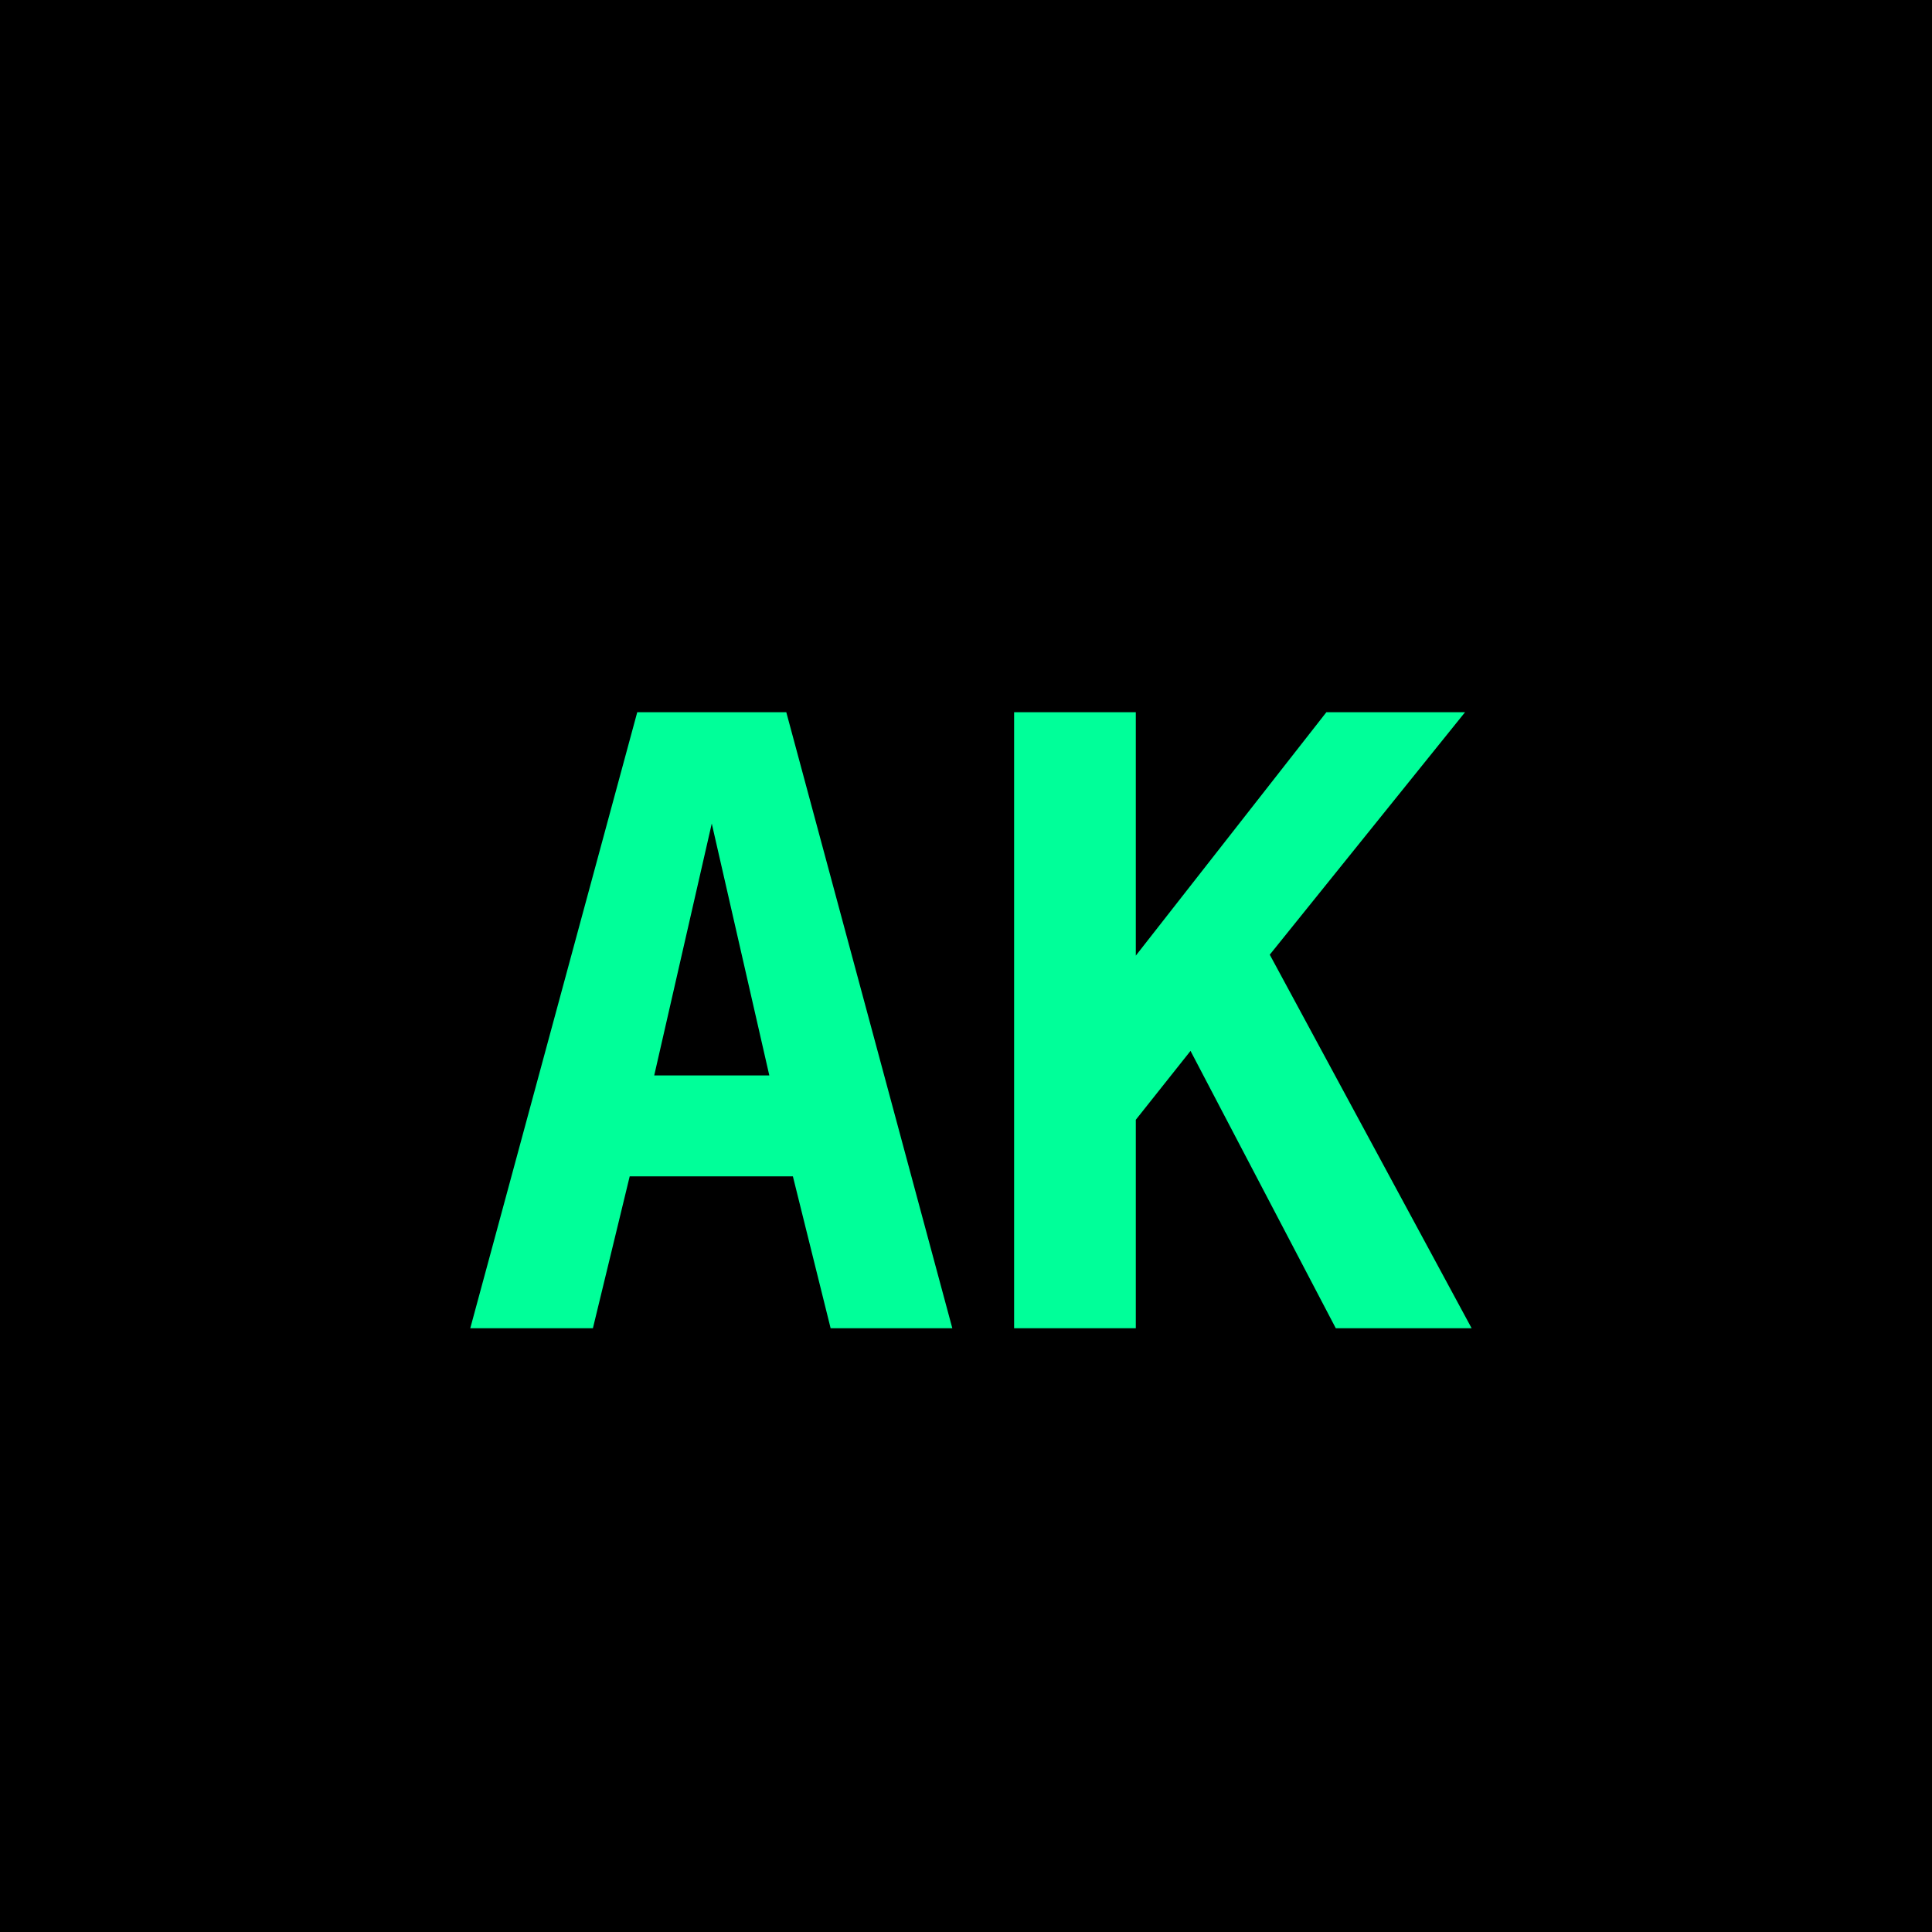
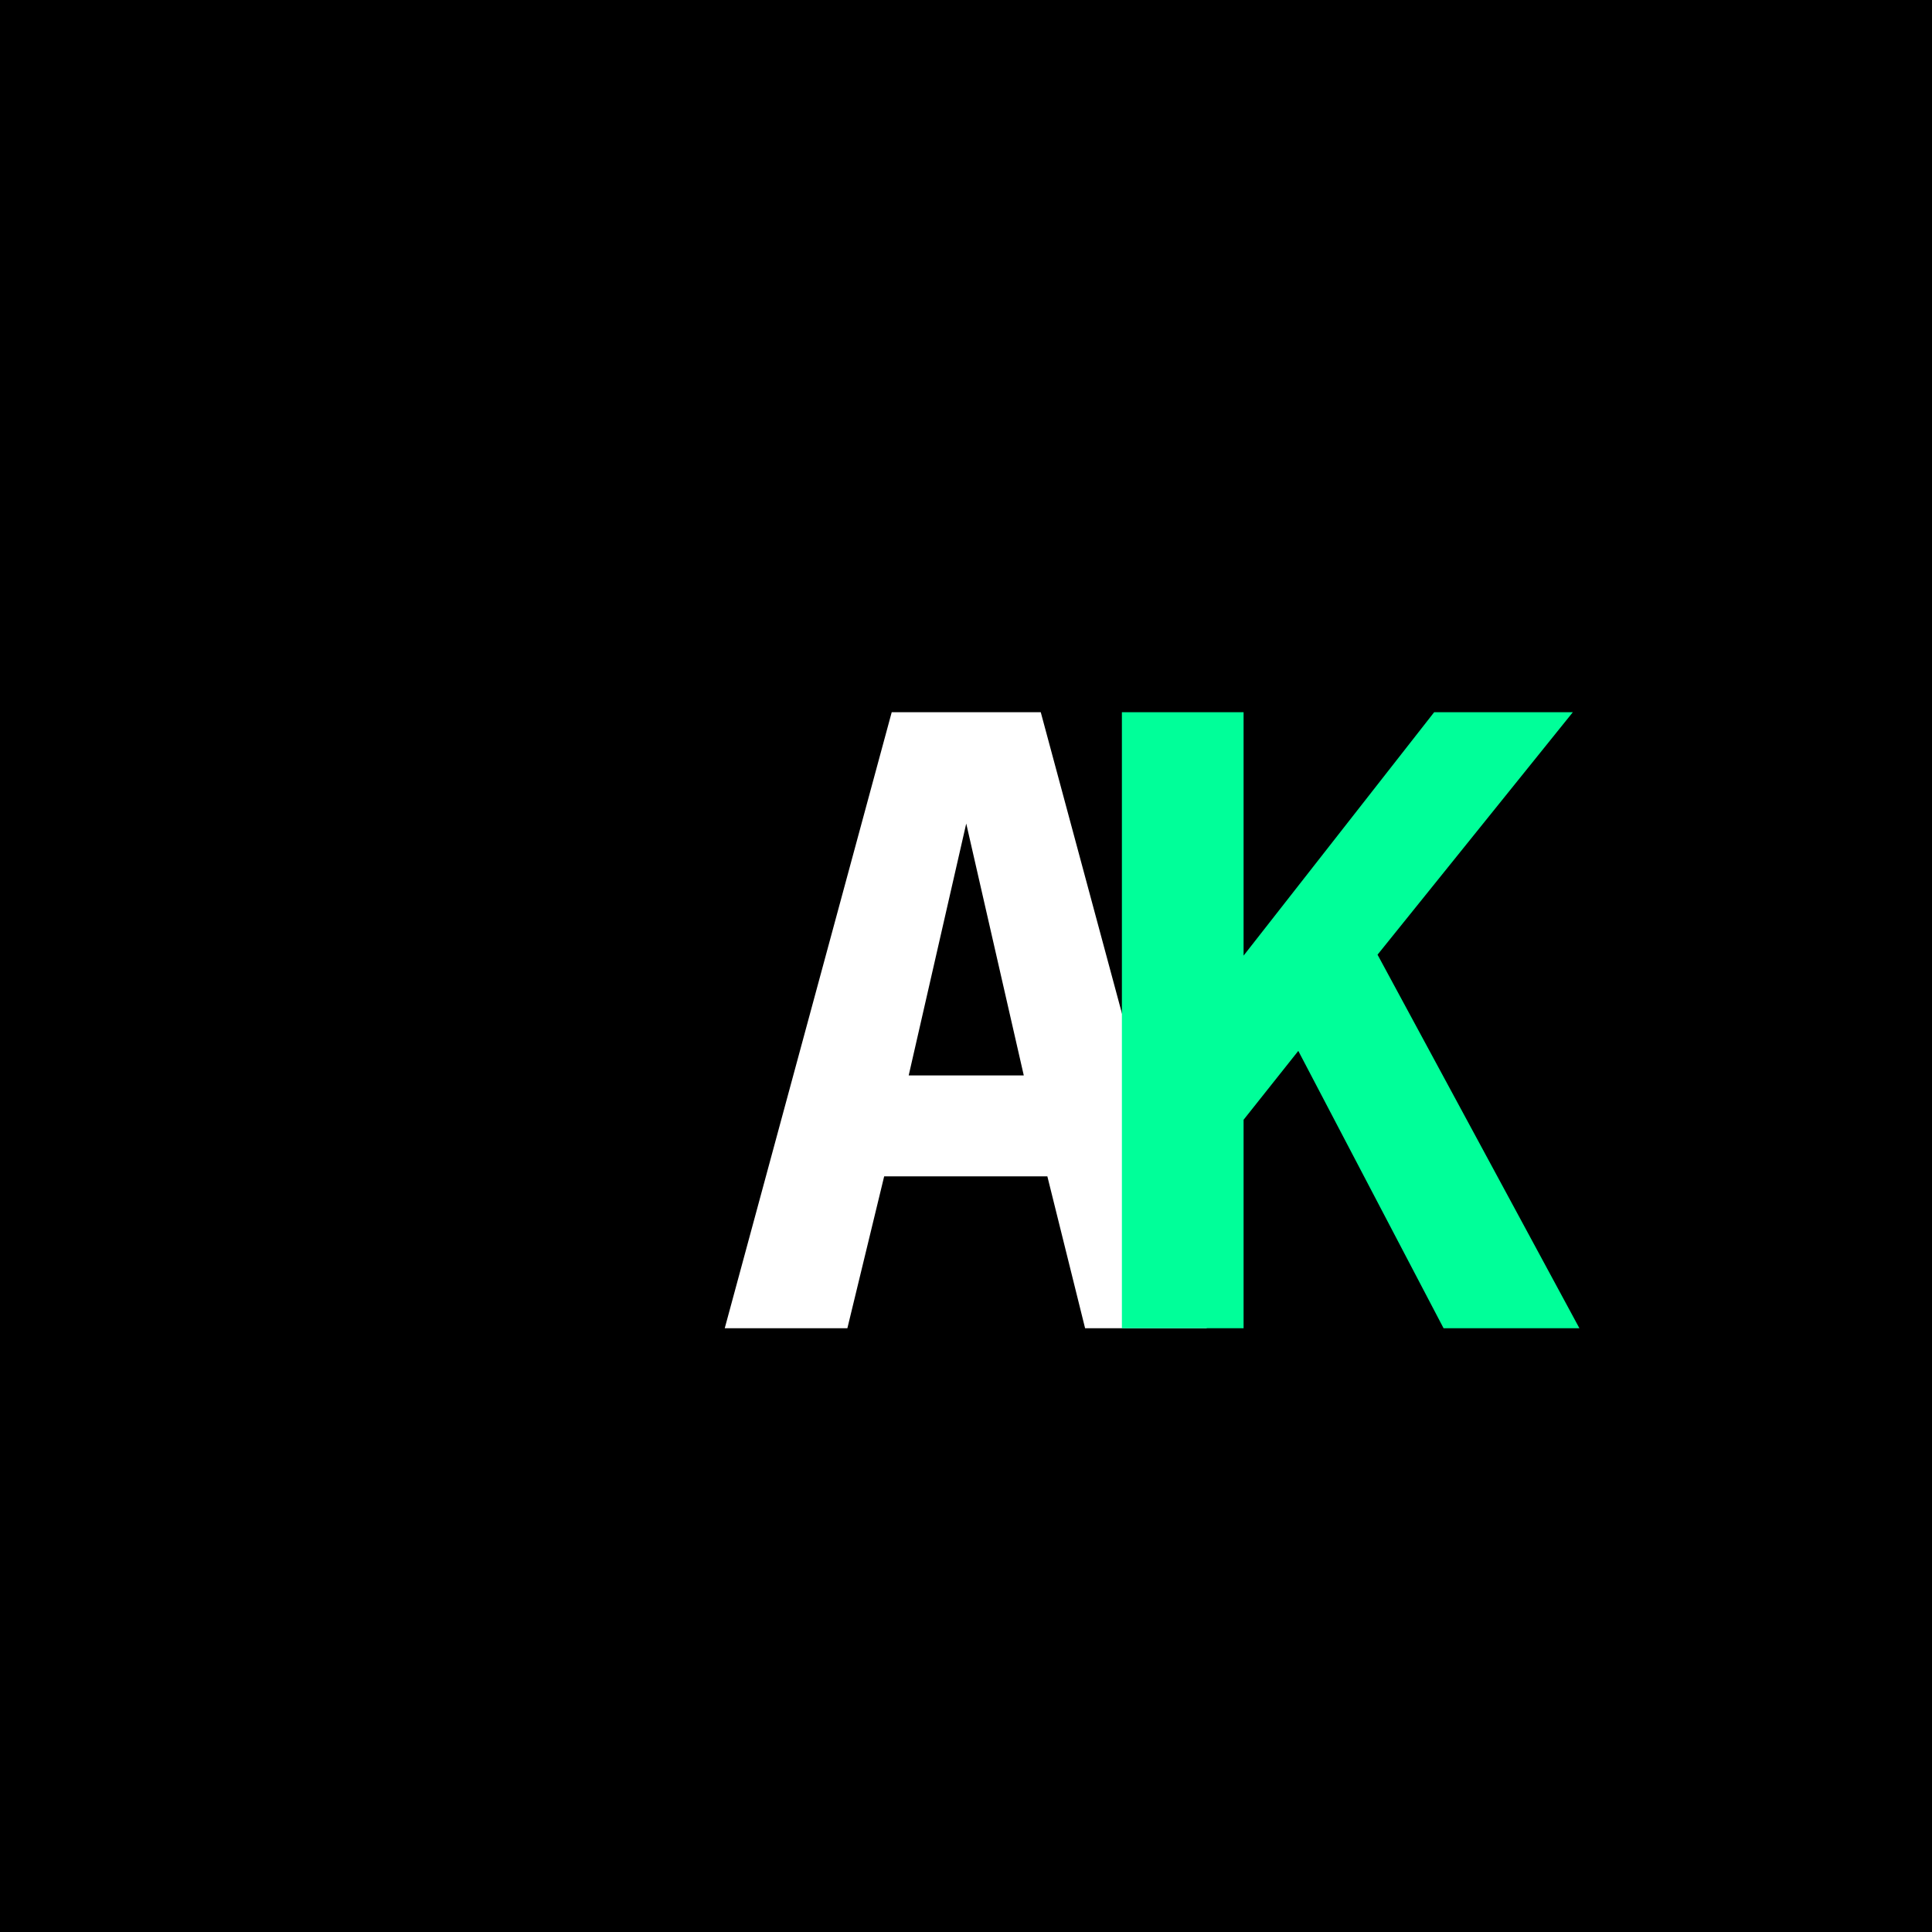
<svg xmlns="http://www.w3.org/2000/svg" viewBox="0 0 32 32">
  <rect width="32" height="32" fill="#000000" />
-   <text x="16" y="22" font-family="monospace" font-size="14" font-weight="bold" fill="#00ff99" text-anchor="middle">AK</text>
+   <text x="16" y="22" font-family="monospace" font-size="14" font-weight="bold" text-anchor="middle" fill="#ffffff">A</text>
+   <text x="22" y="22" font-family="monospace" font-size="14" font-weight="bold" text-anchor="middle" fill="#00ff99">K</text>
</svg>
